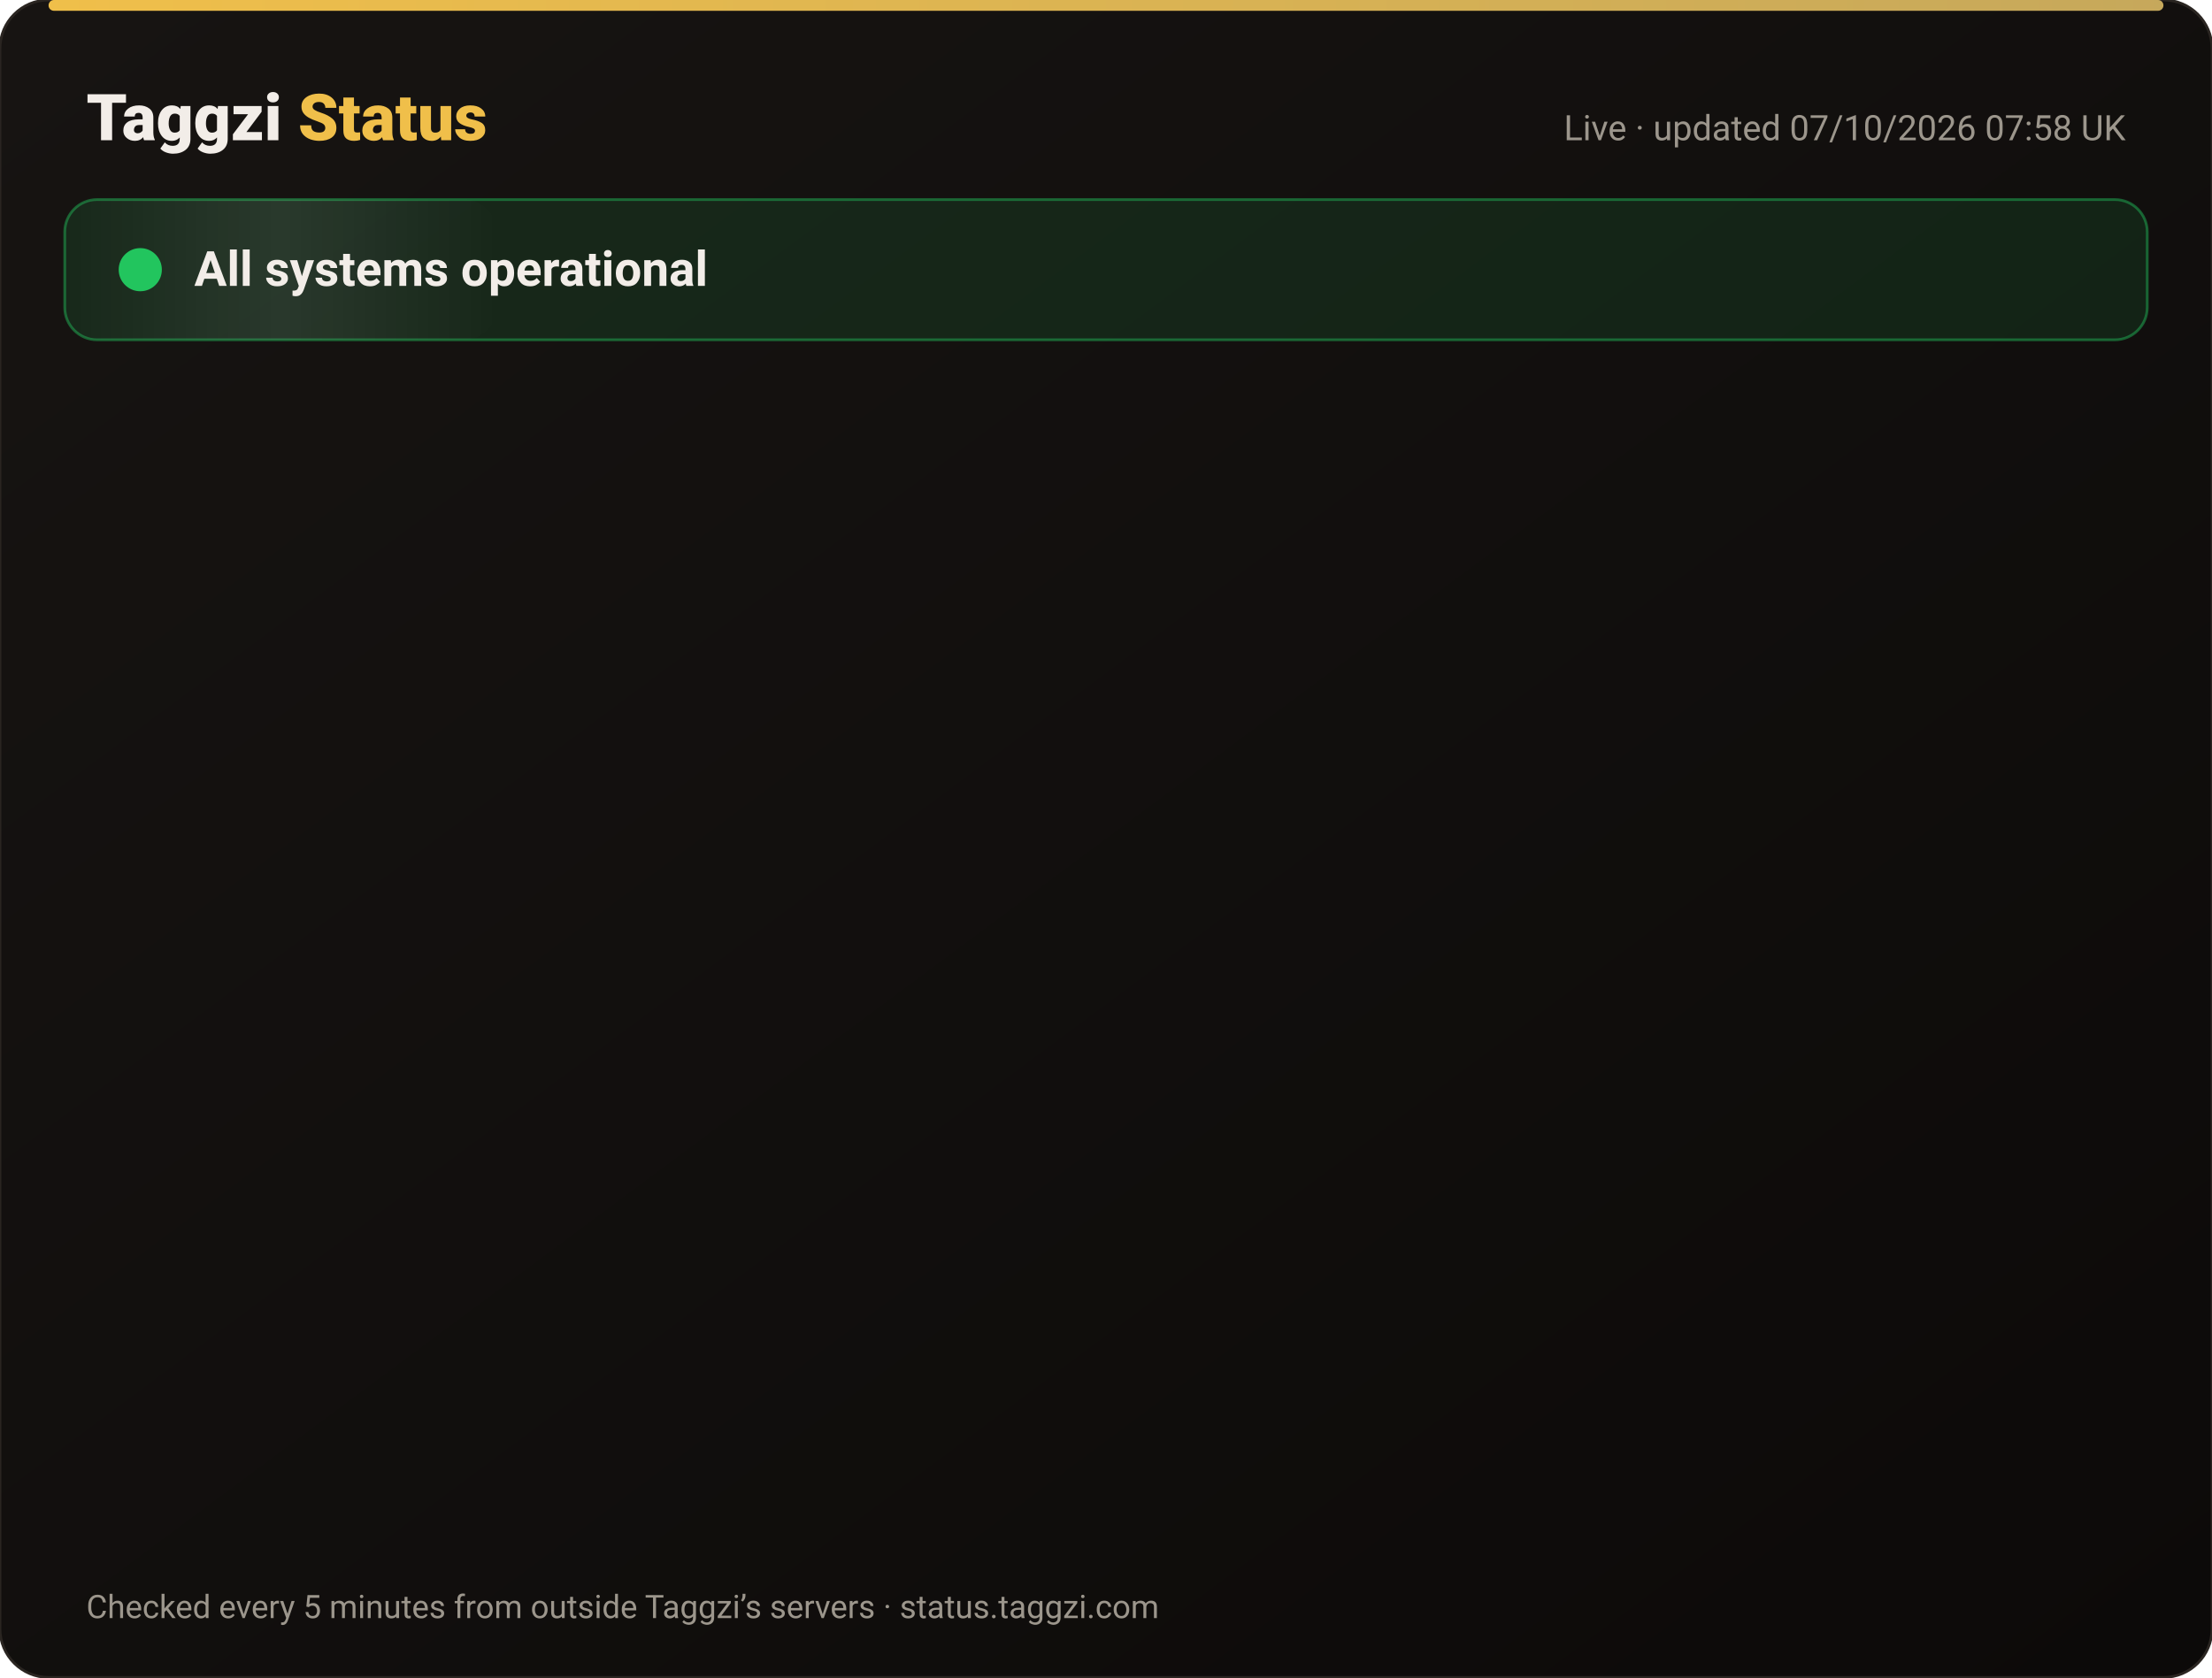
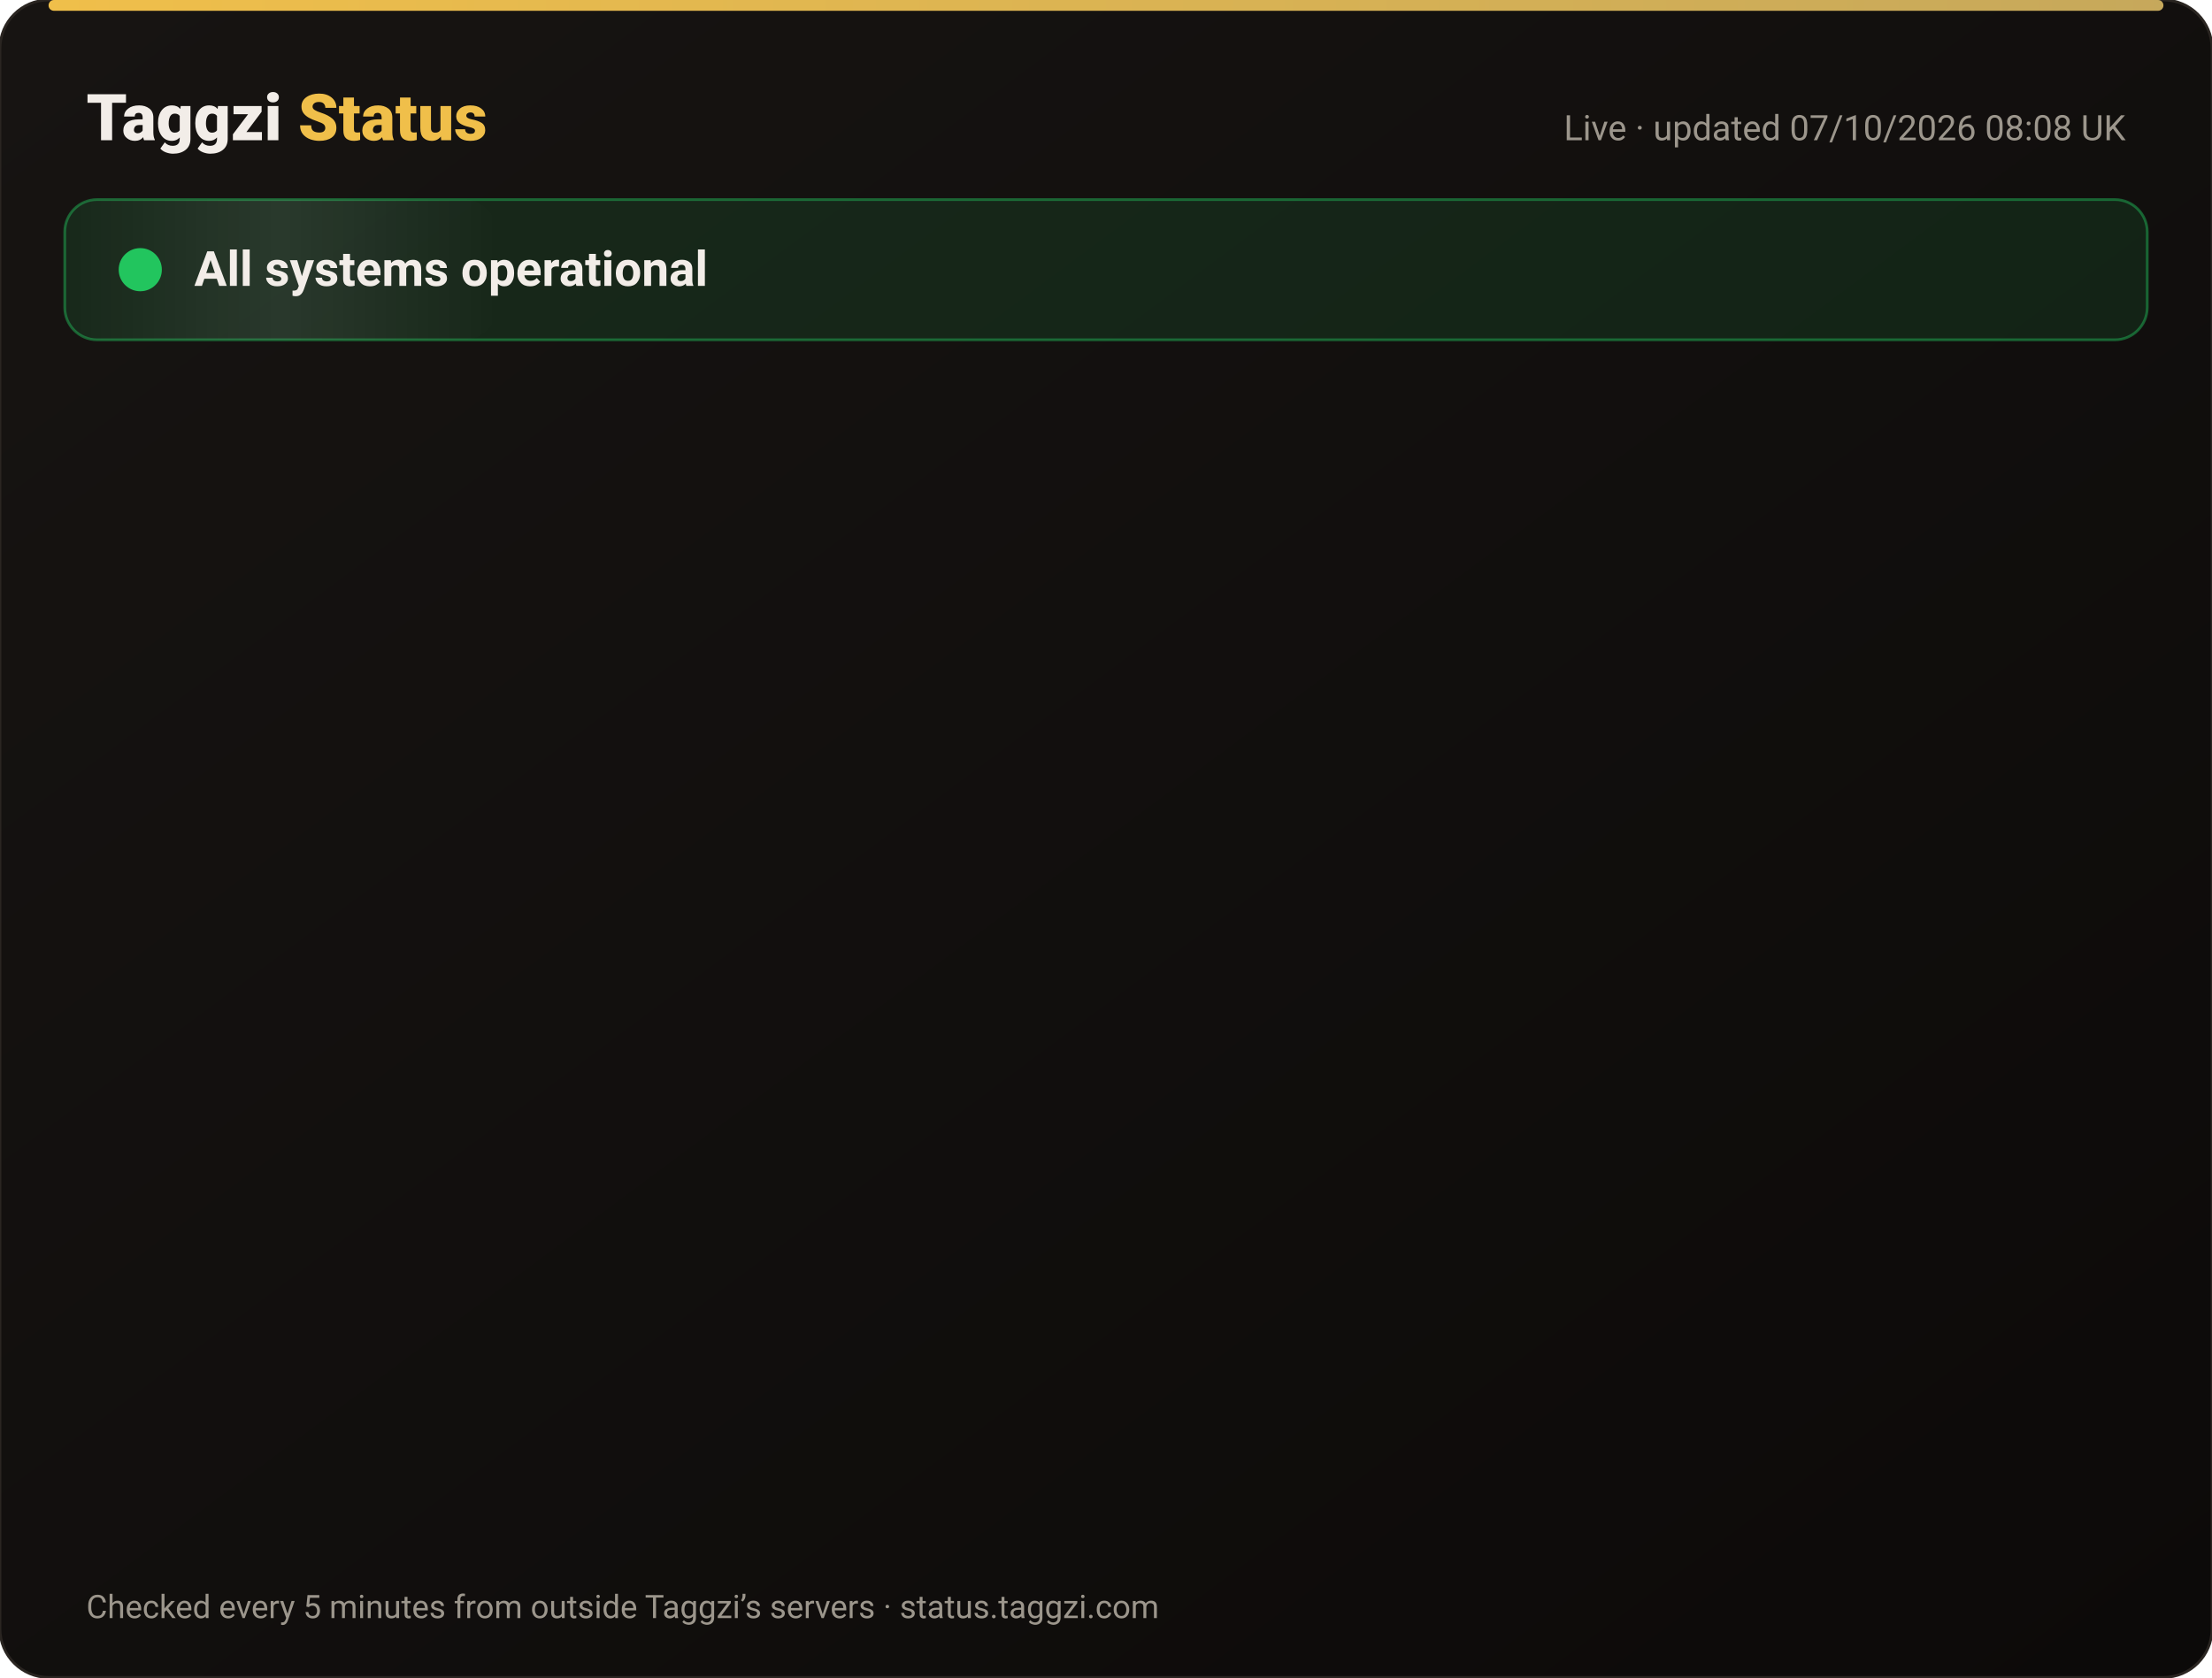
<svg xmlns="http://www.w3.org/2000/svg" width="820" height="622" viewBox="0 0 820 622" font-family="-apple-system,Segoe UI,Roboto,Helvetica,Arial,sans-serif">
  <defs>
    <linearGradient id="bg" x1="0" y1="0" x2="1" y2="1">
      <stop offset="0" stop-color="#171412" />
      <stop offset="1" stop-color="#0C0A09" />
    </linearGradient>
    <linearGradient id="gold" x1="0" x2="1">
      <stop offset="0" stop-color="#F0BF4A" />
      <stop offset="1" stop-color="#c6a85b" />
    </linearGradient>
    <linearGradient id="shine" x1="0" x2="1">
      <stop offset="0" stop-color="#fff" stop-opacity="0" />
      <stop offset=".5" stop-color="#fff" stop-opacity=".08" />
      <stop offset="1" stop-color="#fff" stop-opacity="0" />
    </linearGradient>
  </defs>
  <rect width="820" height="622" rx="18" fill="url(#bg)" stroke="#2a2521" />
  <rect x="18" y="0" width="784" height="4" rx="2" fill="url(#gold)" />
  <text x="32" y="52" font-size="24" font-weight="800" fill="#F2EDE8">Taggzi <tspan fill="#F0BF4A">Status</tspan>
  </text>
-   <text x="788" y="52" font-size="13" fill="#9C968C" text-anchor="end">Live · updated 07/10/2026 07:58 UK</text>
+   <text x="788" y="52" font-size="13" fill="#9C968C" text-anchor="end">Live · updated 07/10/2026 08:08 UK</text>
  <rect x="24" y="74" width="772" height="52" rx="12" fill="#22c55e" fill-opacity=".12" stroke="#22c55e" stroke-opacity=".45" />
  <rect x="24" y="74" width="160" height="52" rx="12" fill="url(#shine)">
    <animate attributeName="x" from="-160" to="820" dur="4s" repeatCount="indefinite" />
  </rect>
  <circle cx="52" cy="100" r="7" fill="#22c55e" />
  <circle cx="52" cy="100" r="7" fill="none" stroke="#22c55e" stroke-width="2">
    <animate attributeName="r" values="7;15;7" dur="2s" repeatCount="indefinite" />
    <animate attributeName="opacity" values=".9;0;.9" dur="2s" repeatCount="indefinite" />
  </circle>
  <text x="72" y="106" font-size="18" font-weight="700" fill="#F2EDE8">All systems operational</text>
  <g opacity="0">
    <animate attributeName="opacity" from="0" to="1" begin="0.00s" dur=".6s" fill="freeze" />
    <line x1="32" y1="188" x2="788" y2="188" stroke="#2a2521" />
    <circle cx="44" cy="166" r="6" fill="#22c55e">
      <animate attributeName="opacity" values="1;.45;1" dur="2.4s" begin="0.00s" repeatCount="indefinite" />
    </circle>
    <text x="62" y="171" font-size="15" font-weight="650" fill="#F2EDE8">Website</text>
    <text x="630" y="171" font-size="13" fill="#9C968C" text-anchor="end">100.00% uptime</text>
    <rect x="648" y="154" width="140" height="24" rx="12" fill="#22c55e" fill-opacity=".14" stroke="#22c55e" stroke-opacity=".5" />
    <text x="718" y="171" font-size="12" font-weight="700" fill="#22c55e" text-anchor="middle">Operational</text>
  </g>
  <g opacity="0">
    <animate attributeName="opacity" from="0" to="1" begin="0.15s" dur=".6s" fill="freeze" />
    <line x1="32" y1="234" x2="788" y2="234" stroke="#2a2521" />
    <circle cx="44" cy="212" r="6" fill="#22c55e">
      <animate attributeName="opacity" values="1;.45;1" dur="2.4s" begin="0.15s" repeatCount="indefinite" />
    </circle>
    <text x="62" y="217" font-size="15" font-weight="650" fill="#F2EDE8">Tag scans</text>
    <text x="630" y="217" font-size="13" fill="#9C968C" text-anchor="end">100.00% uptime</text>
    <rect x="648" y="200" width="140" height="24" rx="12" fill="#22c55e" fill-opacity=".14" stroke="#22c55e" stroke-opacity=".5" />
    <text x="718" y="217" font-size="12" font-weight="700" fill="#22c55e" text-anchor="middle">Operational</text>
  </g>
  <g opacity="0">
    <animate attributeName="opacity" from="0" to="1" begin="0.30s" dur=".6s" fill="freeze" />
    <line x1="32" y1="280" x2="788" y2="280" stroke="#2a2521" />
    <circle cx="44" cy="258" r="6" fill="#22c55e">
      <animate attributeName="opacity" values="1;.45;1" dur="2.4s" begin="0.30s" repeatCount="indefinite" />
    </circle>
    <text x="62" y="263" font-size="15" font-weight="650" fill="#F2EDE8">Manual tag lookup</text>
    <text x="630" y="263" font-size="13" fill="#9C968C" text-anchor="end">100.00% uptime</text>
    <rect x="648" y="246" width="140" height="24" rx="12" fill="#22c55e" fill-opacity=".14" stroke="#22c55e" stroke-opacity=".5" />
    <text x="718" y="263" font-size="12" font-weight="700" fill="#22c55e" text-anchor="middle">Operational</text>
  </g>
  <g opacity="0">
    <animate attributeName="opacity" from="0" to="1" begin="0.45s" dur=".6s" fill="freeze" />
    <line x1="32" y1="326" x2="788" y2="326" stroke="#2a2521" />
    <circle cx="44" cy="304" r="6" fill="#22c55e">
      <animate attributeName="opacity" values="1;.45;1" dur="2.4s" begin="0.45s" repeatCount="indefinite" />
    </circle>
    <text x="62" y="309" font-size="15" font-weight="650" fill="#F2EDE8">App &amp; login</text>
    <text x="630" y="309" font-size="13" fill="#9C968C" text-anchor="end">100.00% uptime</text>
    <rect x="648" y="292" width="140" height="24" rx="12" fill="#22c55e" fill-opacity=".14" stroke="#22c55e" stroke-opacity=".5" />
    <text x="718" y="309" font-size="12" font-weight="700" fill="#22c55e" text-anchor="middle">Operational</text>
  </g>
  <g opacity="0">
    <animate attributeName="opacity" from="0" to="1" begin="0.60s" dur=".6s" fill="freeze" />
    <line x1="32" y1="372" x2="788" y2="372" stroke="#2a2521" />
    <circle cx="44" cy="350" r="6" fill="#22c55e">
      <animate attributeName="opacity" values="1;.45;1" dur="2.4s" begin="0.60s" repeatCount="indefinite" />
    </circle>
    <text x="62" y="355" font-size="15" font-weight="650" fill="#F2EDE8">Community alerts</text>
    <text x="630" y="355" font-size="13" fill="#9C968C" text-anchor="end">100.00% uptime</text>
    <rect x="648" y="338" width="140" height="24" rx="12" fill="#22c55e" fill-opacity=".14" stroke="#22c55e" stroke-opacity=".5" />
    <text x="718" y="355" font-size="12" font-weight="700" fill="#22c55e" text-anchor="middle">Operational</text>
  </g>
  <g opacity="0">
    <animate attributeName="opacity" from="0" to="1" begin="0.75s" dur=".6s" fill="freeze" />
    <line x1="32" y1="418" x2="788" y2="418" stroke="#2a2521" />
    <circle cx="44" cy="396" r="6" fill="#22c55e">
      <animate attributeName="opacity" values="1;.45;1" dur="2.4s" begin="0.75s" repeatCount="indefinite" />
    </circle>
    <text x="62" y="401" font-size="15" font-weight="650" fill="#F2EDE8">Private calling</text>
    <text x="630" y="401" font-size="13" fill="#9C968C" text-anchor="end">100.00% uptime</text>
    <rect x="648" y="384" width="140" height="24" rx="12" fill="#22c55e" fill-opacity=".14" stroke="#22c55e" stroke-opacity=".5" />
    <text x="718" y="401" font-size="12" font-weight="700" fill="#22c55e" text-anchor="middle">Operational</text>
  </g>
  <g opacity="0">
    <animate attributeName="opacity" from="0" to="1" begin="0.90s" dur=".6s" fill="freeze" />
    <line x1="32" y1="464" x2="788" y2="464" stroke="#2a2521" />
    <circle cx="44" cy="442" r="6" fill="#22c55e">
      <animate attributeName="opacity" values="1;.45;1" dur="2.4s" begin="0.90s" repeatCount="indefinite" />
    </circle>
    <text x="62" y="447" font-size="15" font-weight="650" fill="#F2EDE8">Payments</text>
    <text x="630" y="447" font-size="13" fill="#9C968C" text-anchor="end">100.00% uptime</text>
    <rect x="648" y="430" width="140" height="24" rx="12" fill="#22c55e" fill-opacity=".14" stroke="#22c55e" stroke-opacity=".5" />
    <text x="718" y="447" font-size="12" font-weight="700" fill="#22c55e" text-anchor="middle">Operational</text>
  </g>
  <g opacity="0">
    <animate attributeName="opacity" from="0" to="1" begin="1.05s" dur=".6s" fill="freeze" />
    <line x1="32" y1="510" x2="788" y2="510" stroke="#2a2521" />
    <circle cx="44" cy="488" r="6" fill="#22c55e">
      <animate attributeName="opacity" values="1;.45;1" dur="2.4s" begin="1.05s" repeatCount="indefinite" />
    </circle>
    <text x="62" y="493" font-size="15" font-weight="650" fill="#F2EDE8">Email &amp; support</text>
    <text x="630" y="493" font-size="13" fill="#9C968C" text-anchor="end">100.00% uptime</text>
    <rect x="648" y="476" width="140" height="24" rx="12" fill="#22c55e" fill-opacity=".14" stroke="#22c55e" stroke-opacity=".5" />
    <text x="718" y="493" font-size="12" font-weight="700" fill="#22c55e" text-anchor="middle">Operational</text>
  </g>
  <g opacity="0">
    <animate attributeName="opacity" from="0" to="1" begin="1.20s" dur=".6s" fill="freeze" />
    <line x1="32" y1="556" x2="788" y2="556" stroke="#2a2521" />
    <circle cx="44" cy="534" r="6" fill="#22c55e">
      <animate attributeName="opacity" values="1;.45;1" dur="2.4s" begin="1.20s" repeatCount="indefinite" />
    </circle>
    <text x="62" y="539" font-size="15" font-weight="650" fill="#F2EDE8">Secure connection (SSL)</text>
    <text x="630" y="539" font-size="13" fill="#9C968C" text-anchor="end">100.00% uptime</text>
    <rect x="648" y="522" width="140" height="24" rx="12" fill="#22c55e" fill-opacity=".14" stroke="#22c55e" stroke-opacity=".5" />
    <text x="718" y="539" font-size="12" font-weight="700" fill="#22c55e" text-anchor="middle">Operational</text>
  </g>
  <text x="32" y="600" font-size="12" fill="#9C968C">Checked every 5 minutes from outside Taggzi’s servers · status.taggzi.com</text>
</svg>
